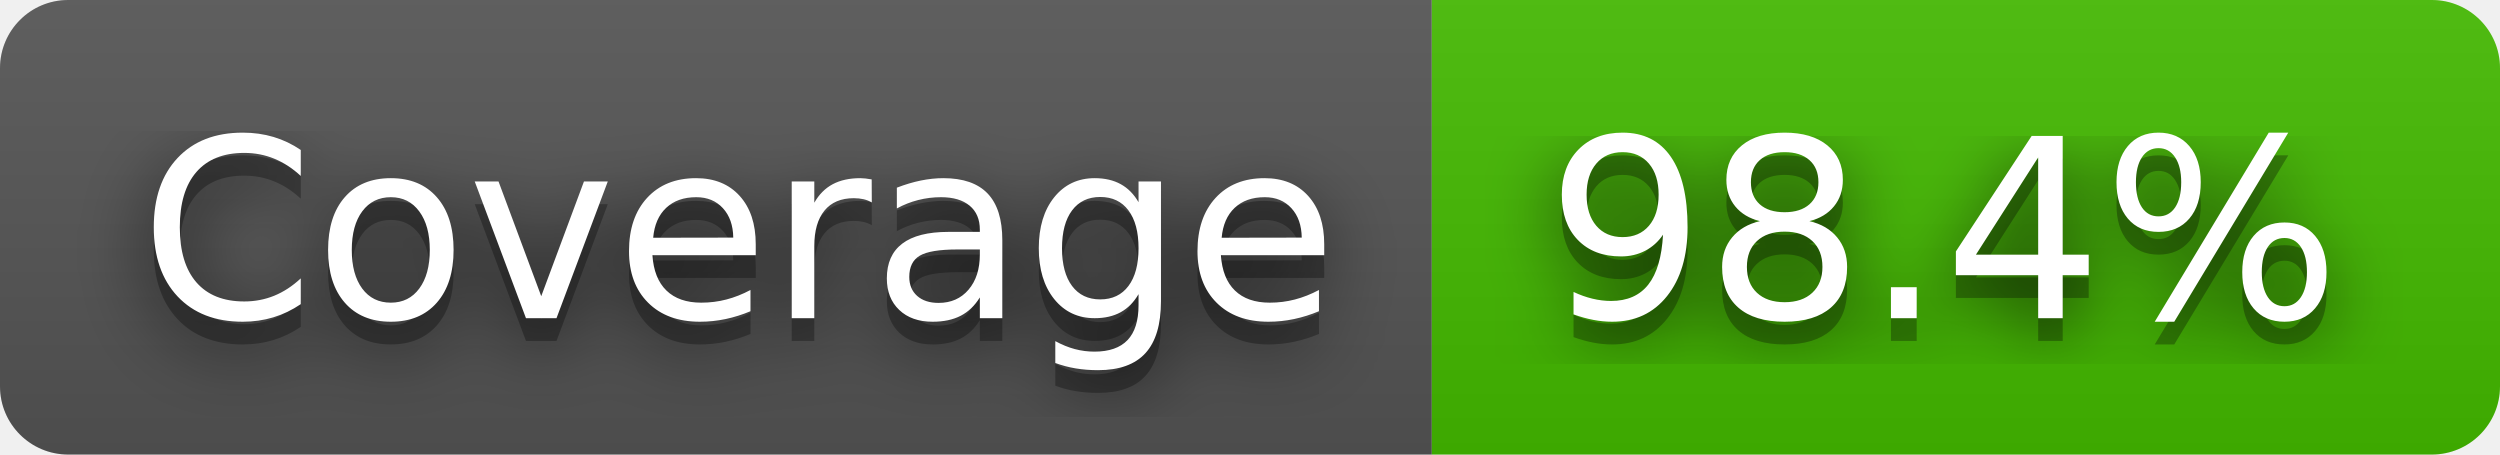
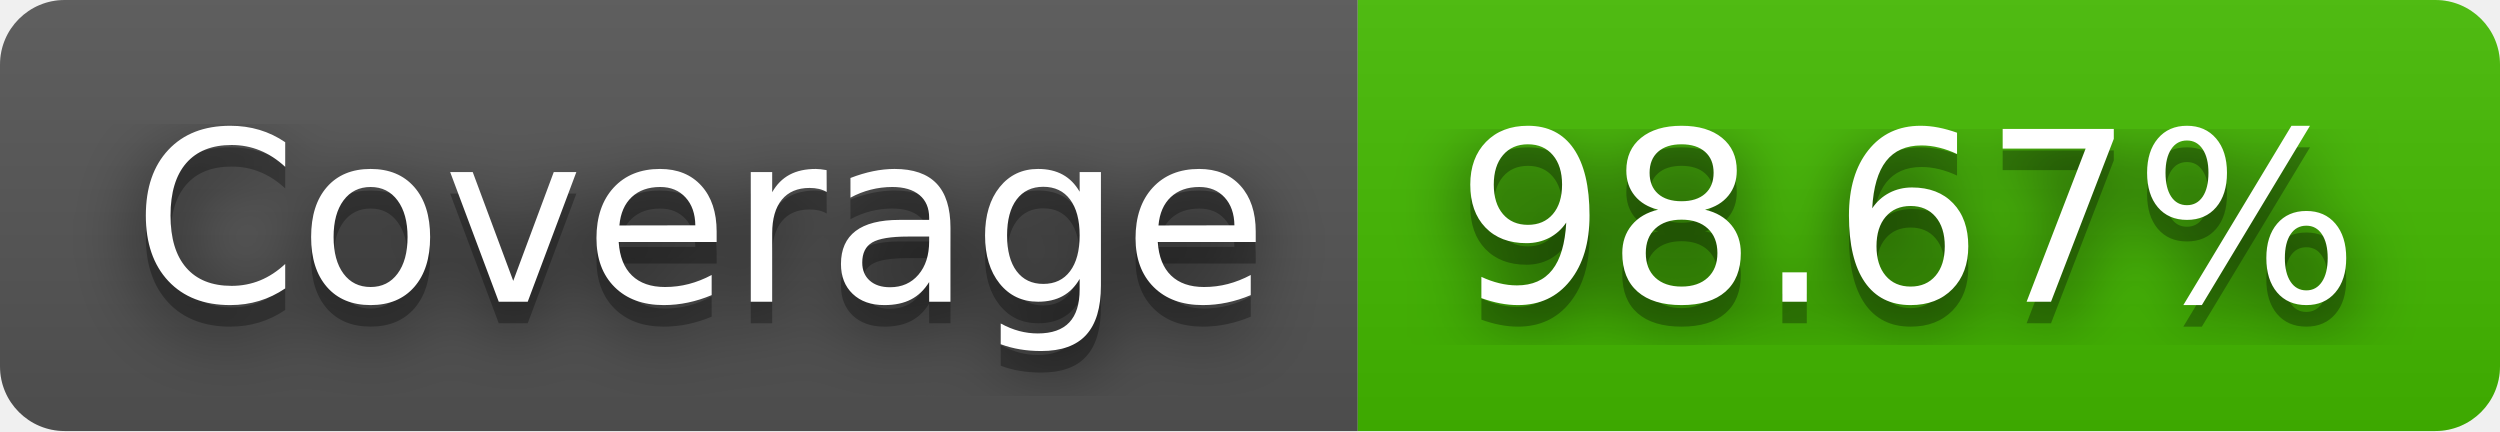
- <svg xmlns="http://www.w3.org/2000/svg" width="110" height="20" role="img" aria-label="Coverage: 98.4%">
+ <svg xmlns="http://www.w3.org/2000/svg" width="116" height="20" role="img" aria-label="Coverage: 98.67%">
  <filter id="blur">
    <feGaussianBlur stdDeviation="16" />
  </filter>
  <linearGradient id="s" x2="0" y2="100%">
    <stop offset="0" stop-color="#bbb" stop-opacity=".1" />
    <stop offset="1" stop-opacity=".1" />
  </linearGradient>
  <clipPath id="r">
-     <rect width="110" height="20" rx="3" />
+     <rect width="116" height="20" rx="3" />
  </clipPath>
  <g clip-path="url(#r)">
    <rect width="63" height="20" fill="#555" />
-     <rect x="63" width="47" height="20" fill="#4b0" />
-     <rect width="110" height="20" fill="url(#s)" />
+     <rect x="63" width="53" height="20" fill="#4b0" />
+     <rect width="116" height="20" fill="url(#s)" />
  </g>
  <g fill="#fff" text-anchor="middle" font-family="Verdana,Geneva,DejaVu Sans,sans-serif" text-rendering="geometricPrecision" font-size="110">
    <g transform="scale(.1)">
      <g aria-hidden="true" fill="#010101">
        <text x="325" y="150" fill-opacity=".8" filter="url(#blur)" textLength="530">Coverage</text>
        <text x="325" y="150" fill-opacity=".3" textLength="530">Coverage</text>
      </g>
      <text x="325" y="140" textLength="530">Coverage</text>
    </g>
    <g transform="scale(.1)">
      <g aria-hidden="true" fill="#010101">
-         <text x="855" y="150" fill-opacity=".8" filter="url(#blur)" textLength="370">98.4%</text>
-         <text x="855" y="150" fill-opacity=".3" textLength="370">98.4%</text>
+         <text x="885" y="150" fill-opacity=".8" filter="url(#blur)" textLength="430">98.67%</text>
+         <text x="885" y="150" fill-opacity=".3" textLength="430">98.67%</text>
      </g>
-       <text x="855" y="140" textLength="370">98.4%</text>
+       <text x="885" y="140" textLength="430">98.67%</text>
    </g>
  </g>
</svg>
